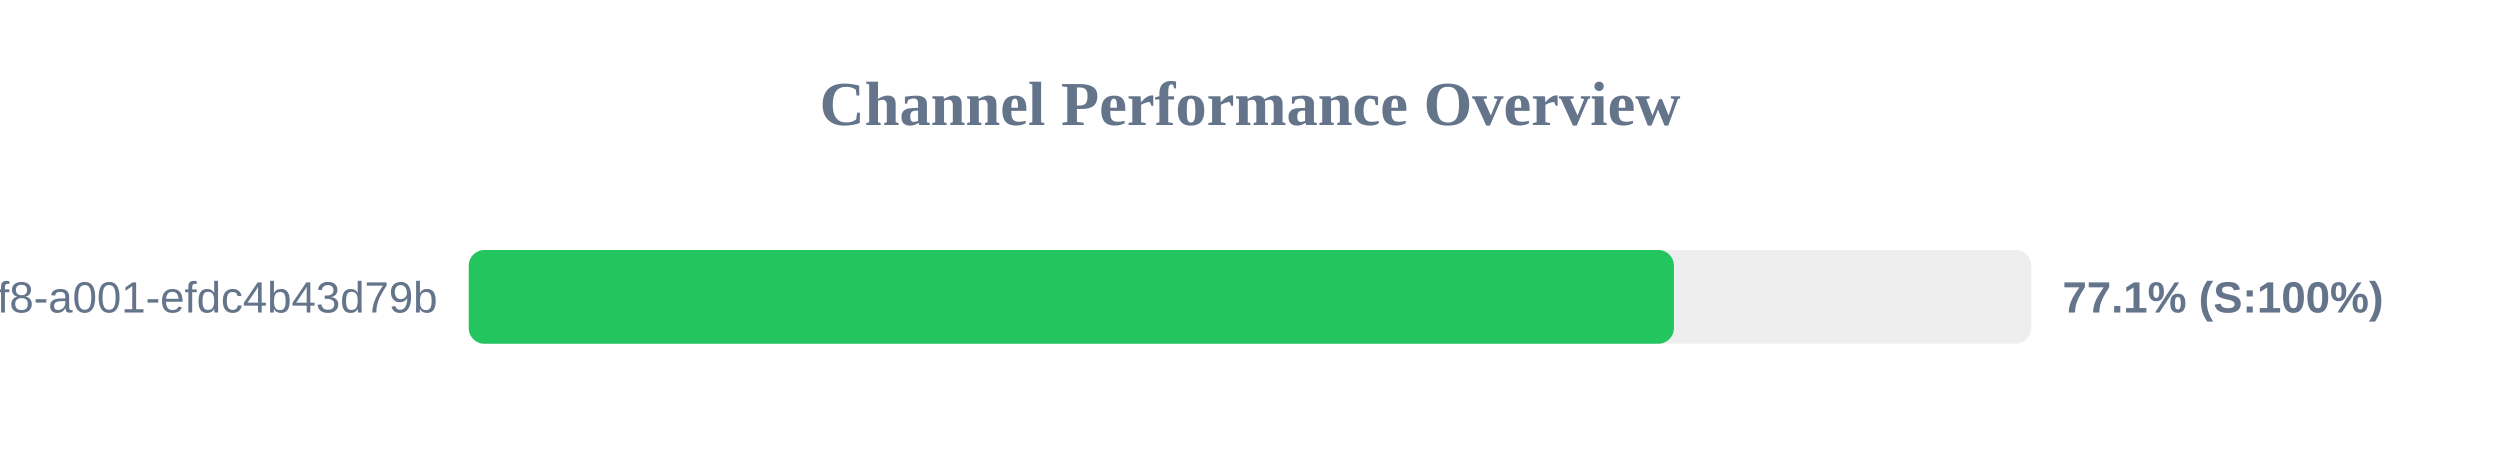
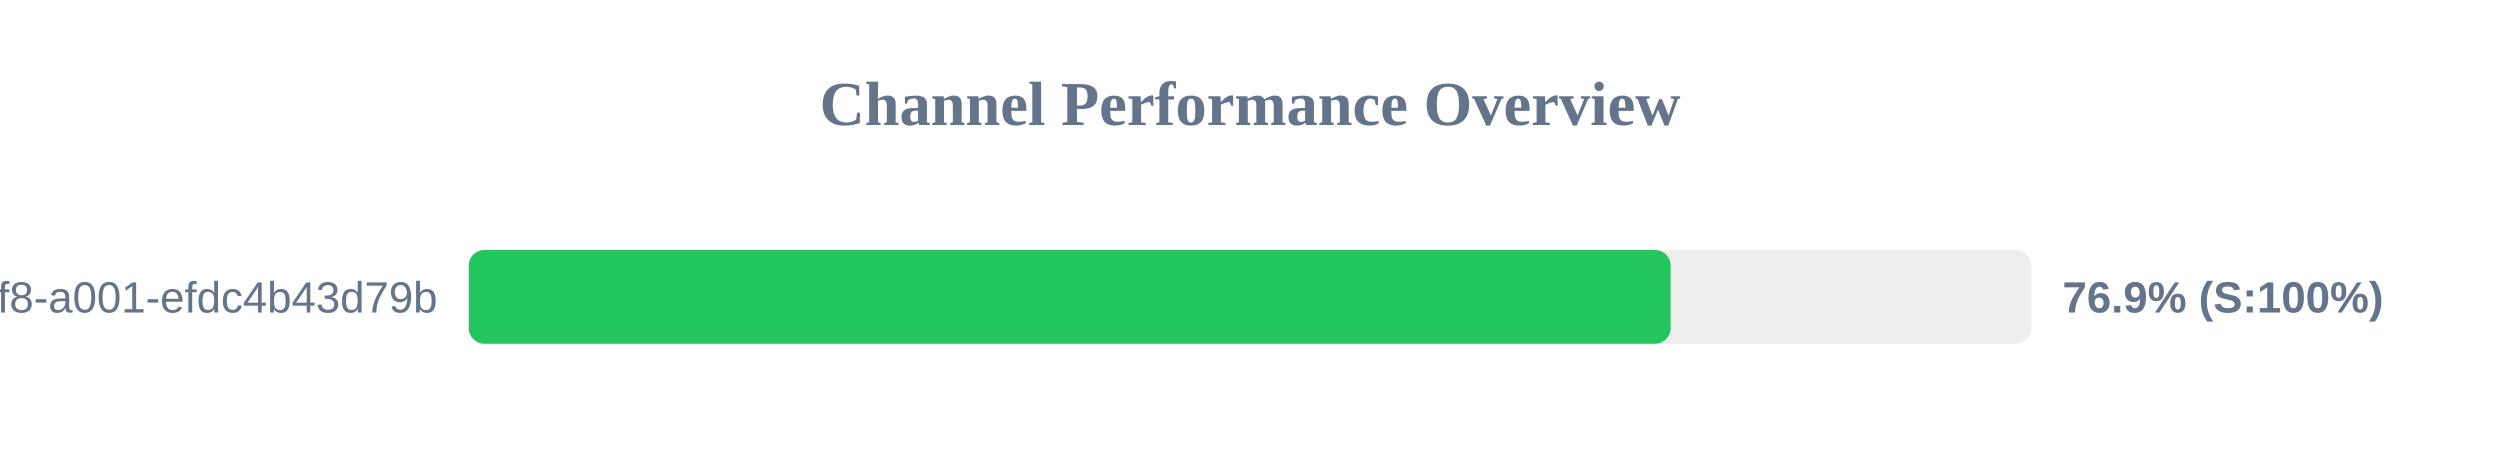
<svg xmlns="http://www.w3.org/2000/svg" width="800" height="150" version="1.1">
  <style>
        .row { font: 14px Arial; fill: #64748b; }
        .score { font: bold 14px Arial; fill: #64748b; }
    </style>
  <text x="400" y="40" text-anchor="middle" font-size="20px" font-weight="bold" fill="#64748b">Channel Performance Overview</text>
  <rect x="150" y="80" width="500" height="30" fill="#eee" rx="5" />
-   <rect x="150" y="80" width="385.65" height="30" fill="#22c55e" rx="5" />
+   <rect x="150" y="80" width="384.6" height="30" fill="#22c55e" rx="5" />
  <text x="140" y="100" text-anchor="end" class="row">?uuid=1fdb6b30-5371-4ff8-a001-efdc4b43d79b</text>
-   <text x="660" y="100" text-anchor="start" class="score">77.1% (S:100%)</text>
+   <text x="660" y="100" text-anchor="start" class="score">76.9% (S:100%)</text>
</svg>
